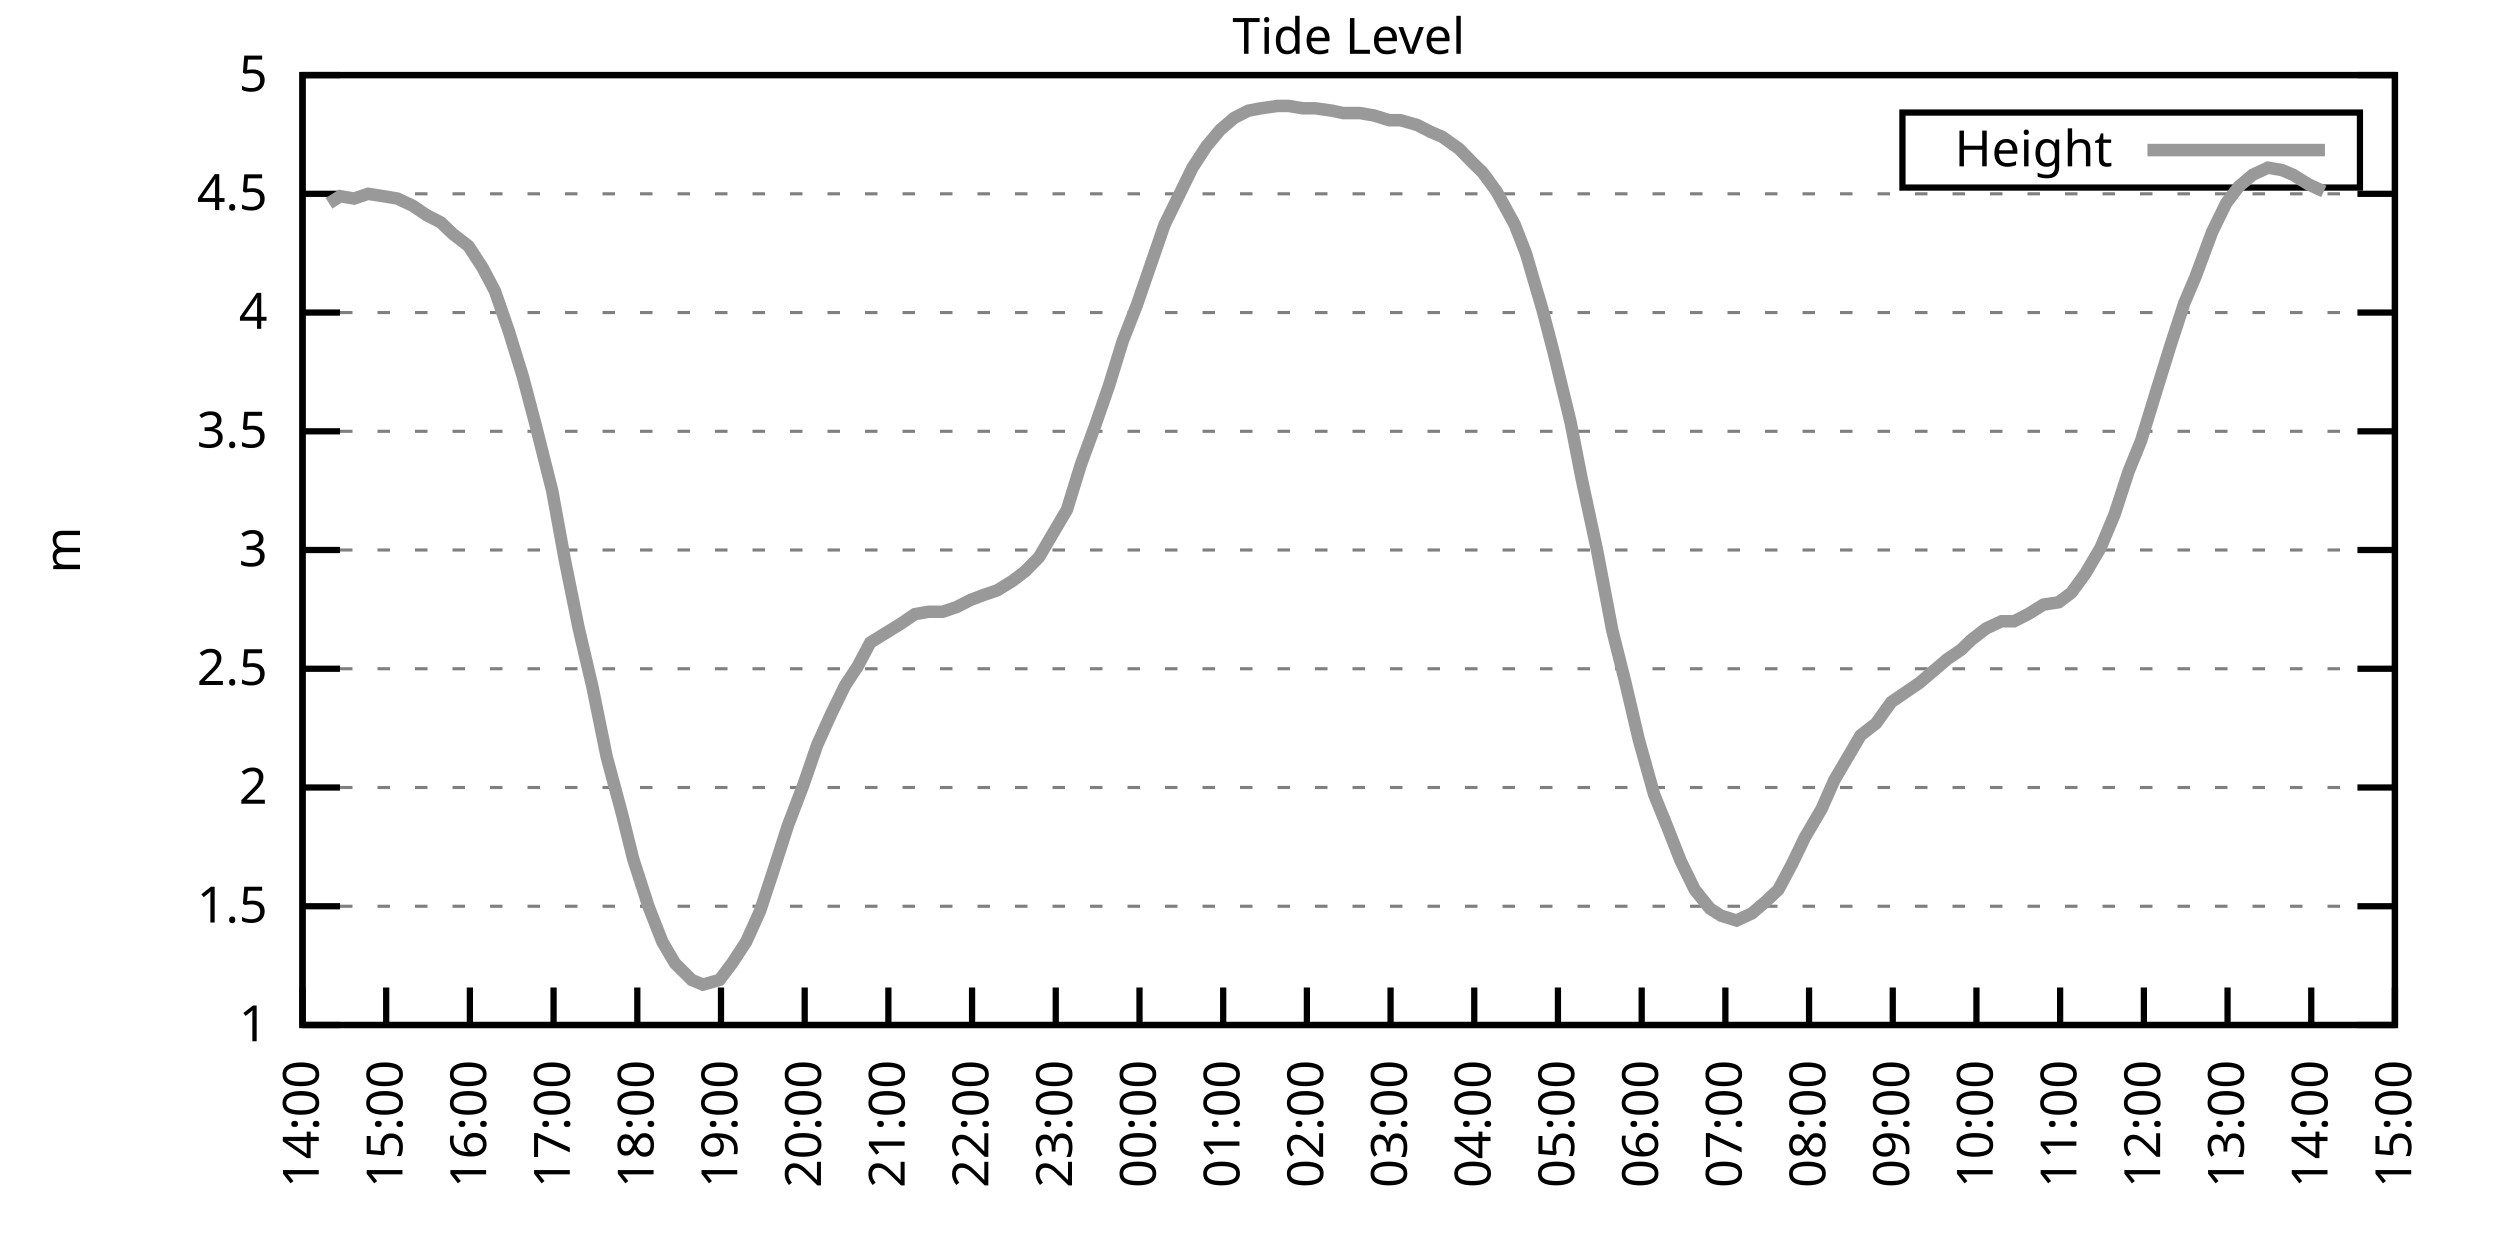
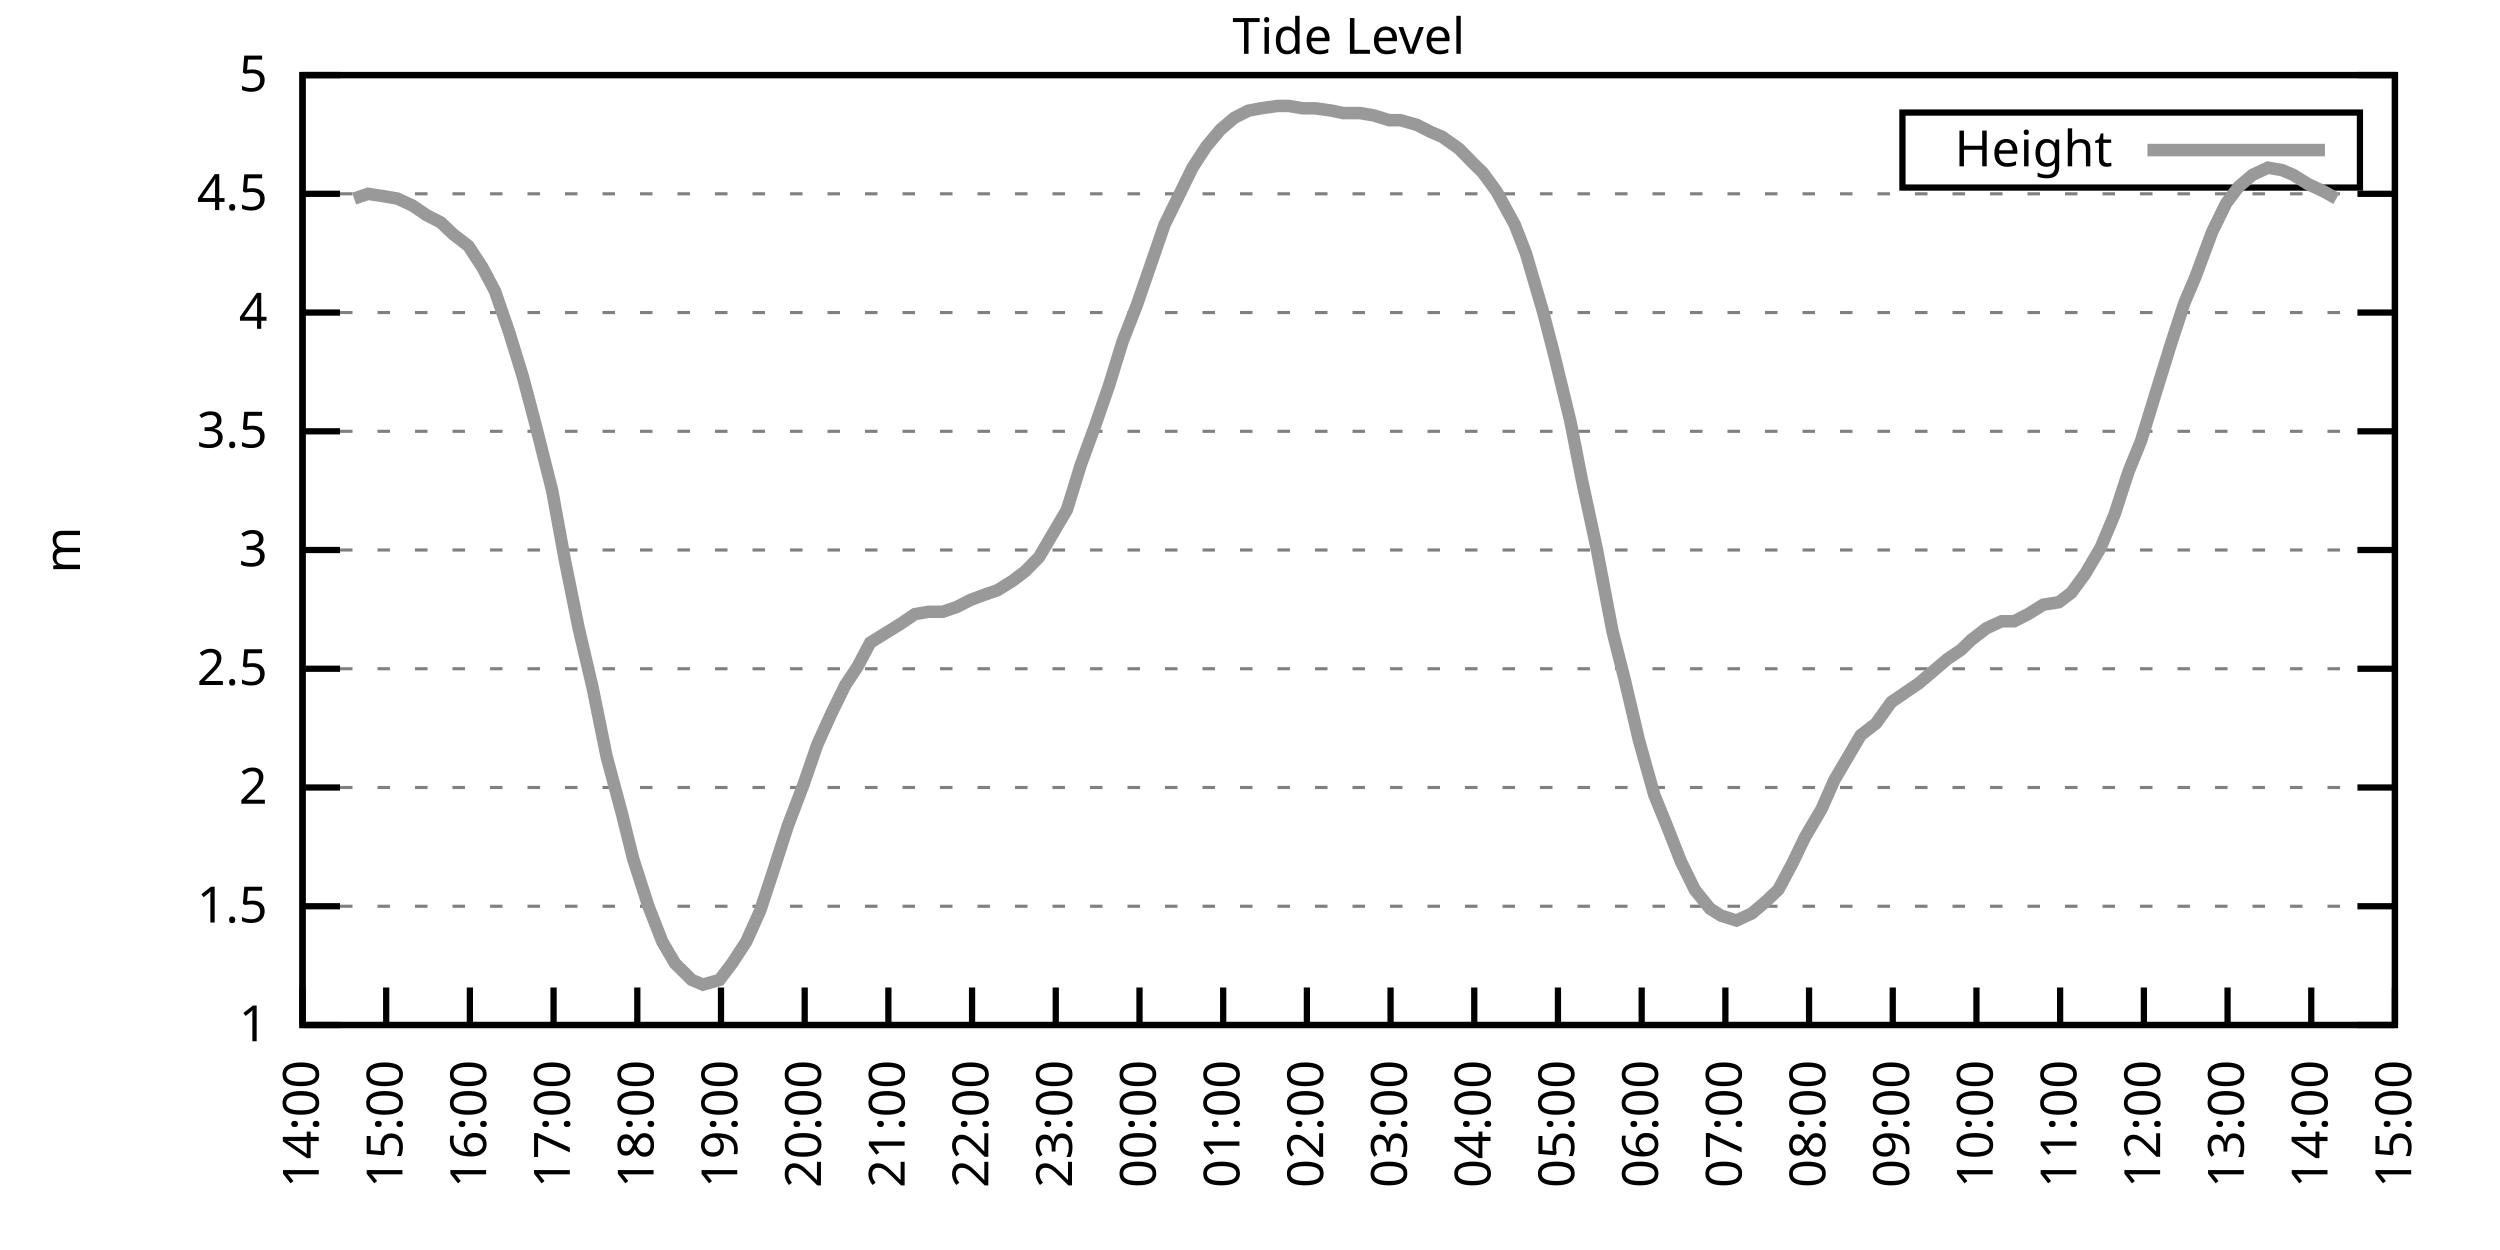
<svg xmlns="http://www.w3.org/2000/svg" xmlns:xlink="http://www.w3.org/1999/xlink" width="400" height="200" viewBox="0 0 400 200">
  <g id="gnuplot_canvas">
    <rect x="0" y="0" width="400" height="200" fill="none" />
    <defs>
      <circle id="gpDot" r="0.5" stroke-width="0.5" stroke="currentColor" />
      <path id="gpPt0" stroke-width="0.333" stroke="currentColor" d="M-1,0 h2 M0,-1 v2" />
      <path id="gpPt1" stroke-width="0.333" stroke="currentColor" d="M-1,-1 L1,1 M1,-1 L-1,1" />
      <path id="gpPt2" stroke-width="0.333" stroke="currentColor" d="M-1,0 L1,0 M0,-1 L0,1 M-1,-1 L1,1 M-1,1 L1,-1" />
      <rect id="gpPt3" stroke-width="0.333" stroke="currentColor" x="-1" y="-1" width="2" height="2" />
      <rect id="gpPt4" stroke-width="0.333" stroke="currentColor" fill="currentColor" x="-1" y="-1" width="2" height="2" />
      <circle id="gpPt5" stroke-width="0.333" stroke="currentColor" cx="0" cy="0" r="1" />
      <use xlink:href="#gpPt5" id="gpPt6" fill="currentColor" stroke="none" />
      <path id="gpPt7" stroke-width="0.333" stroke="currentColor" d="M0,-1.33 L-1.33,0.67 L1.33,0.67 z" />
      <use xlink:href="#gpPt7" id="gpPt8" fill="currentColor" stroke="none" />
      <use xlink:href="#gpPt7" id="gpPt9" stroke="currentColor" transform="rotate(180)" />
      <use xlink:href="#gpPt9" id="gpPt10" fill="currentColor" stroke="none" />
      <use xlink:href="#gpPt3" id="gpPt11" stroke="currentColor" transform="rotate(45)" />
      <use xlink:href="#gpPt11" id="gpPt12" fill="currentColor" stroke="none" />
      <path id="gpPt13" stroke-width="0.333" stroke="currentColor" d="M0,1.330 L1.265,0.411 L0.782,-1.067 L-0.782,-1.076 L-1.265,0.411 z" />
      <use xlink:href="#gpPt13" id="gpPt14" fill="currentColor" stroke="none" />
      <filter id="textbox" filterUnits="objectBoundingBox" x="0" y="0" height="1" width="1">
        <feFlood flood-color="white" flood-opacity="1" result="bgnd" />
        <feComposite in="SourceGraphic" in2="bgnd" operator="atop" />
      </filter>
      <filter id="greybox" filterUnits="objectBoundingBox" x="0" y="0" height="1" width="1">
        <feFlood flood-color="lightgrey" flood-opacity="1" result="grey" />
        <feComposite in="SourceGraphic" in2="grey" operator="atop" />
      </filter>
    </defs>
    <g fill="none" color="white" stroke="currentColor" stroke-width="1.00" stroke-linecap="butt" stroke-linejoin="miter">
</g>
    <g fill="none" color="black" stroke="currentColor" stroke-width="1.00" stroke-linecap="butt" stroke-linejoin="miter">
      <g stroke="none" shape-rendering="crispEdges">
        <polygon fill="rgb(255, 255, 255)" points="48.40,164.00 383.18,164.00 383.18,12.02 48.40,12.02 " />
      </g>
    </g>
    <g fill="none" color="black" stroke="currentColor" stroke-width="1.00" stroke-linecap="butt" stroke-linejoin="miter">
</g>
    <g fill="none" color="black" stroke="black" stroke-width="0.50" stroke-linecap="butt" stroke-linejoin="miter">
</g>
    <g fill="none" color="gray" stroke="currentColor" stroke-width="0.50" stroke-linecap="butt" stroke-linejoin="miter">
      <path stroke="gray" stroke-dasharray="2,4" class="gridline" d="M48.40,164.00 L383.19,164.00  " />
    </g>
    <g fill="none" color="gray" stroke="gray" stroke-width="1.00" stroke-linecap="butt" stroke-linejoin="miter">
</g>
    <g fill="none" color="black" stroke="currentColor" stroke-width="1.00" stroke-linecap="butt" stroke-linejoin="miter">
      <path stroke="black" d="M48.40,164.00 L54.40,164.00 M383.19,164.00 L377.19,164.00  " />
      <g transform="translate(42.80,166.60)" stroke="none" fill="black" font-family="Sans" font-size="8.00" text-anchor="end">
        <text>
          <tspan font-family="Sans"> 1</tspan>
        </text>
      </g>
    </g>
    <g fill="none" color="black" stroke="currentColor" stroke-width="1.00" stroke-linecap="butt" stroke-linejoin="miter">
</g>
    <g fill="none" color="black" stroke="black" stroke-width="0.50" stroke-linecap="butt" stroke-linejoin="miter">
</g>
    <g fill="none" color="gray" stroke="currentColor" stroke-width="0.50" stroke-linecap="butt" stroke-linejoin="miter">
      <path stroke="gray" stroke-dasharray="2,4" class="gridline" d="M48.40,145.00 L383.19,145.00  " />
    </g>
    <g fill="none" color="gray" stroke="gray" stroke-width="1.00" stroke-linecap="butt" stroke-linejoin="miter">
</g>
    <g fill="none" color="black" stroke="currentColor" stroke-width="1.00" stroke-linecap="butt" stroke-linejoin="miter">
      <path stroke="black" d="M48.40,145.00 L54.40,145.00 M383.19,145.00 L377.19,145.00  " />
      <g transform="translate(42.80,147.60)" stroke="none" fill="black" font-family="Sans" font-size="8.00" text-anchor="end">
        <text>
          <tspan font-family="Sans"> 1.5</tspan>
        </text>
      </g>
    </g>
    <g fill="none" color="black" stroke="currentColor" stroke-width="1.00" stroke-linecap="butt" stroke-linejoin="miter">
</g>
    <g fill="none" color="black" stroke="black" stroke-width="0.50" stroke-linecap="butt" stroke-linejoin="miter">
</g>
    <g fill="none" color="gray" stroke="currentColor" stroke-width="0.50" stroke-linecap="butt" stroke-linejoin="miter">
      <path stroke="gray" stroke-dasharray="2,4" class="gridline" d="M48.40,126.00 L383.19,126.00  " />
    </g>
    <g fill="none" color="gray" stroke="gray" stroke-width="1.00" stroke-linecap="butt" stroke-linejoin="miter">
</g>
    <g fill="none" color="black" stroke="currentColor" stroke-width="1.00" stroke-linecap="butt" stroke-linejoin="miter">
      <path stroke="black" d="M48.40,126.00 L54.40,126.00 M383.19,126.00 L377.19,126.00  " />
      <g transform="translate(42.80,128.60)" stroke="none" fill="black" font-family="Sans" font-size="8.00" text-anchor="end">
        <text>
          <tspan font-family="Sans"> 2</tspan>
        </text>
      </g>
    </g>
    <g fill="none" color="black" stroke="currentColor" stroke-width="1.00" stroke-linecap="butt" stroke-linejoin="miter">
</g>
    <g fill="none" color="black" stroke="black" stroke-width="0.50" stroke-linecap="butt" stroke-linejoin="miter">
</g>
    <g fill="none" color="gray" stroke="currentColor" stroke-width="0.50" stroke-linecap="butt" stroke-linejoin="miter">
      <path stroke="gray" stroke-dasharray="2,4" class="gridline" d="M48.40,107.00 L383.19,107.00  " />
    </g>
    <g fill="none" color="gray" stroke="gray" stroke-width="1.00" stroke-linecap="butt" stroke-linejoin="miter">
</g>
    <g fill="none" color="black" stroke="currentColor" stroke-width="1.00" stroke-linecap="butt" stroke-linejoin="miter">
      <path stroke="black" d="M48.40,107.00 L54.40,107.00 M383.19,107.00 L377.19,107.00  " />
      <g transform="translate(42.80,109.60)" stroke="none" fill="black" font-family="Sans" font-size="8.00" text-anchor="end">
        <text>
          <tspan font-family="Sans"> 2.5</tspan>
        </text>
      </g>
    </g>
    <g fill="none" color="black" stroke="currentColor" stroke-width="1.00" stroke-linecap="butt" stroke-linejoin="miter">
</g>
    <g fill="none" color="black" stroke="black" stroke-width="0.50" stroke-linecap="butt" stroke-linejoin="miter">
</g>
    <g fill="none" color="gray" stroke="currentColor" stroke-width="0.50" stroke-linecap="butt" stroke-linejoin="miter">
      <path stroke="gray" stroke-dasharray="2,4" class="gridline" d="M48.40,88.00 L383.19,88.00  " />
    </g>
    <g fill="none" color="gray" stroke="gray" stroke-width="1.00" stroke-linecap="butt" stroke-linejoin="miter">
</g>
    <g fill="none" color="black" stroke="currentColor" stroke-width="1.00" stroke-linecap="butt" stroke-linejoin="miter">
      <path stroke="black" d="M48.40,88.00 L54.40,88.00 M383.19,88.00 L377.19,88.00  " />
      <g transform="translate(42.80,90.60)" stroke="none" fill="black" font-family="Sans" font-size="8.00" text-anchor="end">
        <text>
          <tspan font-family="Sans"> 3</tspan>
        </text>
      </g>
    </g>
    <g fill="none" color="black" stroke="currentColor" stroke-width="1.00" stroke-linecap="butt" stroke-linejoin="miter">
</g>
    <g fill="none" color="black" stroke="black" stroke-width="0.50" stroke-linecap="butt" stroke-linejoin="miter">
</g>
    <g fill="none" color="gray" stroke="currentColor" stroke-width="0.50" stroke-linecap="butt" stroke-linejoin="miter">
      <path stroke="gray" stroke-dasharray="2,4" class="gridline" d="M48.40,69.01 L383.19,69.01  " />
    </g>
    <g fill="none" color="gray" stroke="gray" stroke-width="1.00" stroke-linecap="butt" stroke-linejoin="miter">
</g>
    <g fill="none" color="black" stroke="currentColor" stroke-width="1.00" stroke-linecap="butt" stroke-linejoin="miter">
      <path stroke="black" d="M48.40,69.01 L54.40,69.01 M383.19,69.01 L377.19,69.01  " />
      <g transform="translate(42.80,71.61)" stroke="none" fill="black" font-family="Sans" font-size="8.00" text-anchor="end">
        <text>
          <tspan font-family="Sans"> 3.5</tspan>
        </text>
      </g>
    </g>
    <g fill="none" color="black" stroke="currentColor" stroke-width="1.00" stroke-linecap="butt" stroke-linejoin="miter">
</g>
    <g fill="none" color="black" stroke="black" stroke-width="0.50" stroke-linecap="butt" stroke-linejoin="miter">
</g>
    <g fill="none" color="gray" stroke="currentColor" stroke-width="0.50" stroke-linecap="butt" stroke-linejoin="miter">
      <path stroke="gray" stroke-dasharray="2,4" class="gridline" d="M48.40,50.01 L383.19,50.01  " />
    </g>
    <g fill="none" color="gray" stroke="gray" stroke-width="1.00" stroke-linecap="butt" stroke-linejoin="miter">
</g>
    <g fill="none" color="black" stroke="currentColor" stroke-width="1.00" stroke-linecap="butt" stroke-linejoin="miter">
      <path stroke="black" d="M48.40,50.01 L54.40,50.01 M383.19,50.01 L377.19,50.01  " />
      <g transform="translate(42.80,52.61)" stroke="none" fill="black" font-family="Sans" font-size="8.00" text-anchor="end">
        <text>
          <tspan font-family="Sans"> 4</tspan>
        </text>
      </g>
    </g>
    <g fill="none" color="black" stroke="currentColor" stroke-width="1.00" stroke-linecap="butt" stroke-linejoin="miter">
</g>
    <g fill="none" color="black" stroke="black" stroke-width="0.50" stroke-linecap="butt" stroke-linejoin="miter">
</g>
    <g fill="none" color="gray" stroke="currentColor" stroke-width="0.50" stroke-linecap="butt" stroke-linejoin="miter">
      <path stroke="gray" stroke-dasharray="2,4" class="gridline" d="M48.40,31.01 L383.19,31.01  " />
    </g>
    <g fill="none" color="gray" stroke="gray" stroke-width="1.00" stroke-linecap="butt" stroke-linejoin="miter">
</g>
    <g fill="none" color="black" stroke="currentColor" stroke-width="1.00" stroke-linecap="butt" stroke-linejoin="miter">
      <path stroke="black" d="M48.40,31.01 L54.40,31.01 M383.19,31.01 L377.19,31.01  " />
      <g transform="translate(42.80,33.61)" stroke="none" fill="black" font-family="Sans" font-size="8.00" text-anchor="end">
        <text>
          <tspan font-family="Sans"> 4.5</tspan>
        </text>
      </g>
    </g>
    <g fill="none" color="black" stroke="currentColor" stroke-width="1.00" stroke-linecap="butt" stroke-linejoin="miter">
</g>
    <g fill="none" color="black" stroke="black" stroke-width="0.50" stroke-linecap="butt" stroke-linejoin="miter">
</g>
    <g fill="none" color="gray" stroke="currentColor" stroke-width="0.50" stroke-linecap="butt" stroke-linejoin="miter">
      <path stroke="gray" stroke-dasharray="2,4" class="gridline" d="M48.40,12.01 L383.19,12.01  " />
    </g>
    <g fill="none" color="gray" stroke="gray" stroke-width="1.00" stroke-linecap="butt" stroke-linejoin="miter">
</g>
    <g fill="none" color="black" stroke="currentColor" stroke-width="1.00" stroke-linecap="butt" stroke-linejoin="miter">
      <path stroke="black" d="M48.40,12.01 L54.40,12.01 M383.19,12.01 L377.19,12.01  " />
      <g transform="translate(42.80,14.61)" stroke="none" fill="black" font-family="Sans" font-size="8.00" text-anchor="end">
        <text>
          <tspan font-family="Sans"> 5</tspan>
        </text>
      </g>
    </g>
    <g fill="none" color="black" stroke="currentColor" stroke-width="1.00" stroke-linecap="butt" stroke-linejoin="miter">
      <path stroke="black" d="M48.40,164.00 L48.40,158.00  " />
      <g transform="translate(51.00,169.60) rotate(270.00)" stroke="none" fill="black" font-family="Sans" font-size="8.00" text-anchor="end">
        <text>
          <tspan font-family="Sans">14:00</tspan>
        </text>
      </g>
    </g>
    <g fill="none" color="black" stroke="currentColor" stroke-width="1.00" stroke-linecap="butt" stroke-linejoin="miter">
      <path stroke="black" d="M61.79,164.00 L61.79,158.00  " />
      <g transform="translate(64.39,169.60) rotate(270.00)" stroke="none" fill="black" font-family="Sans" font-size="8.00" text-anchor="end">
        <text>
          <tspan font-family="Sans">15:00</tspan>
        </text>
      </g>
    </g>
    <g fill="none" color="black" stroke="currentColor" stroke-width="1.00" stroke-linecap="butt" stroke-linejoin="miter">
      <path stroke="black" d="M75.18,164.00 L75.18,158.00  " />
      <g transform="translate(77.78,169.60) rotate(270.00)" stroke="none" fill="black" font-family="Sans" font-size="8.00" text-anchor="end">
        <text>
          <tspan font-family="Sans">16:00</tspan>
        </text>
      </g>
    </g>
    <g fill="none" color="black" stroke="currentColor" stroke-width="1.00" stroke-linecap="butt" stroke-linejoin="miter">
      <path stroke="black" d="M88.57,164.00 L88.57,158.00  " />
      <g transform="translate(91.17,169.60) rotate(270.00)" stroke="none" fill="black" font-family="Sans" font-size="8.00" text-anchor="end">
        <text>
          <tspan font-family="Sans">17:00</tspan>
        </text>
      </g>
    </g>
    <g fill="none" color="black" stroke="currentColor" stroke-width="1.00" stroke-linecap="butt" stroke-linejoin="miter">
      <path stroke="black" d="M101.97,164.00 L101.97,158.00  " />
      <g transform="translate(104.57,169.60) rotate(270.00)" stroke="none" fill="black" font-family="Sans" font-size="8.00" text-anchor="end">
        <text>
          <tspan font-family="Sans">18:00</tspan>
        </text>
      </g>
    </g>
    <g fill="none" color="black" stroke="currentColor" stroke-width="1.00" stroke-linecap="butt" stroke-linejoin="miter">
      <path stroke="black" d="M115.36,164.00 L115.36,158.00  " />
      <g transform="translate(117.96,169.60) rotate(270.00)" stroke="none" fill="black" font-family="Sans" font-size="8.00" text-anchor="end">
        <text>
          <tspan font-family="Sans">19:00</tspan>
        </text>
      </g>
    </g>
    <g fill="none" color="black" stroke="currentColor" stroke-width="1.00" stroke-linecap="butt" stroke-linejoin="miter">
      <path stroke="black" d="M128.75,164.00 L128.75,158.00  " />
      <g transform="translate(131.35,169.60) rotate(270.00)" stroke="none" fill="black" font-family="Sans" font-size="8.00" text-anchor="end">
        <text>
          <tspan font-family="Sans">20:00</tspan>
        </text>
      </g>
    </g>
    <g fill="none" color="black" stroke="currentColor" stroke-width="1.00" stroke-linecap="butt" stroke-linejoin="miter">
      <path stroke="black" d="M142.14,164.00 L142.14,158.00  " />
      <g transform="translate(144.74,169.60) rotate(270.00)" stroke="none" fill="black" font-family="Sans" font-size="8.00" text-anchor="end">
        <text>
          <tspan font-family="Sans">21:00</tspan>
        </text>
      </g>
    </g>
    <g fill="none" color="black" stroke="currentColor" stroke-width="1.00" stroke-linecap="butt" stroke-linejoin="miter">
      <path stroke="black" d="M155.53,164.00 L155.53,158.00  " />
      <g transform="translate(158.13,169.60) rotate(270.00)" stroke="none" fill="black" font-family="Sans" font-size="8.00" text-anchor="end">
        <text>
          <tspan font-family="Sans">22:00</tspan>
        </text>
      </g>
    </g>
    <g fill="none" color="black" stroke="currentColor" stroke-width="1.00" stroke-linecap="butt" stroke-linejoin="miter">
      <path stroke="black" d="M168.92,164.00 L168.92,158.00  " />
      <g transform="translate(171.52,169.60) rotate(270.00)" stroke="none" fill="black" font-family="Sans" font-size="8.00" text-anchor="end">
        <text>
          <tspan font-family="Sans">23:00</tspan>
        </text>
      </g>
    </g>
    <g fill="none" color="black" stroke="currentColor" stroke-width="1.00" stroke-linecap="butt" stroke-linejoin="miter">
      <path stroke="black" d="M182.32,164.00 L182.32,158.00  " />
      <g transform="translate(184.92,169.60) rotate(270.00)" stroke="none" fill="black" font-family="Sans" font-size="8.00" text-anchor="end">
        <text>
          <tspan font-family="Sans">00:00</tspan>
        </text>
      </g>
    </g>
    <g fill="none" color="black" stroke="currentColor" stroke-width="1.00" stroke-linecap="butt" stroke-linejoin="miter">
      <path stroke="black" d="M195.71,164.00 L195.71,158.00  " />
      <g transform="translate(198.31,169.60) rotate(270.00)" stroke="none" fill="black" font-family="Sans" font-size="8.00" text-anchor="end">
        <text>
          <tspan font-family="Sans">01:00</tspan>
        </text>
      </g>
    </g>
    <g fill="none" color="black" stroke="currentColor" stroke-width="1.00" stroke-linecap="butt" stroke-linejoin="miter">
      <path stroke="black" d="M209.10,164.00 L209.10,158.00  " />
      <g transform="translate(211.70,169.60) rotate(270.00)" stroke="none" fill="black" font-family="Sans" font-size="8.00" text-anchor="end">
        <text>
          <tspan font-family="Sans">02:00</tspan>
        </text>
      </g>
    </g>
    <g fill="none" color="black" stroke="currentColor" stroke-width="1.00" stroke-linecap="butt" stroke-linejoin="miter">
      <path stroke="black" d="M222.49,164.00 L222.49,158.00  " />
      <g transform="translate(225.09,169.60) rotate(270.00)" stroke="none" fill="black" font-family="Sans" font-size="8.00" text-anchor="end">
        <text>
          <tspan font-family="Sans">03:00</tspan>
        </text>
      </g>
    </g>
    <g fill="none" color="black" stroke="currentColor" stroke-width="1.00" stroke-linecap="butt" stroke-linejoin="miter">
      <path stroke="black" d="M235.88,164.00 L235.88,158.00  " />
      <g transform="translate(238.48,169.60) rotate(270.00)" stroke="none" fill="black" font-family="Sans" font-size="8.00" text-anchor="end">
        <text>
          <tspan font-family="Sans">04:00</tspan>
        </text>
      </g>
    </g>
    <g fill="none" color="black" stroke="currentColor" stroke-width="1.00" stroke-linecap="butt" stroke-linejoin="miter">
      <path stroke="black" d="M249.27,164.00 L249.27,158.00  " />
      <g transform="translate(251.87,169.60) rotate(270.00)" stroke="none" fill="black" font-family="Sans" font-size="8.00" text-anchor="end">
        <text>
          <tspan font-family="Sans">05:00</tspan>
        </text>
      </g>
    </g>
    <g fill="none" color="black" stroke="currentColor" stroke-width="1.00" stroke-linecap="butt" stroke-linejoin="miter">
      <path stroke="black" d="M262.67,164.00 L262.67,158.00  " />
      <g transform="translate(265.27,169.60) rotate(270.00)" stroke="none" fill="black" font-family="Sans" font-size="8.00" text-anchor="end">
        <text>
          <tspan font-family="Sans">06:00</tspan>
        </text>
      </g>
    </g>
    <g fill="none" color="black" stroke="currentColor" stroke-width="1.00" stroke-linecap="butt" stroke-linejoin="miter">
      <path stroke="black" d="M276.06,164.00 L276.06,158.00  " />
      <g transform="translate(278.66,169.60) rotate(270.00)" stroke="none" fill="black" font-family="Sans" font-size="8.00" text-anchor="end">
        <text>
          <tspan font-family="Sans">07:00</tspan>
        </text>
      </g>
    </g>
    <g fill="none" color="black" stroke="currentColor" stroke-width="1.00" stroke-linecap="butt" stroke-linejoin="miter">
      <path stroke="black" d="M289.45,164.00 L289.45,158.00  " />
      <g transform="translate(292.05,169.60) rotate(270.00)" stroke="none" fill="black" font-family="Sans" font-size="8.00" text-anchor="end">
        <text>
          <tspan font-family="Sans">08:00</tspan>
        </text>
      </g>
    </g>
    <g fill="none" color="black" stroke="currentColor" stroke-width="1.00" stroke-linecap="butt" stroke-linejoin="miter">
      <path stroke="black" d="M302.84,164.00 L302.84,158.00  " />
      <g transform="translate(305.44,169.60) rotate(270.00)" stroke="none" fill="black" font-family="Sans" font-size="8.00" text-anchor="end">
        <text>
          <tspan font-family="Sans">09:00</tspan>
        </text>
      </g>
    </g>
    <g fill="none" color="black" stroke="currentColor" stroke-width="1.00" stroke-linecap="butt" stroke-linejoin="miter">
      <path stroke="black" d="M316.23,164.00 L316.23,158.00  " />
      <g transform="translate(318.83,169.60) rotate(270.00)" stroke="none" fill="black" font-family="Sans" font-size="8.00" text-anchor="end">
        <text>
          <tspan font-family="Sans">10:00</tspan>
        </text>
      </g>
    </g>
    <g fill="none" color="black" stroke="currentColor" stroke-width="1.00" stroke-linecap="butt" stroke-linejoin="miter">
      <path stroke="black" d="M329.62,164.00 L329.62,158.00  " />
      <g transform="translate(332.22,169.60) rotate(270.00)" stroke="none" fill="black" font-family="Sans" font-size="8.00" text-anchor="end">
        <text>
          <tspan font-family="Sans">11:00</tspan>
        </text>
      </g>
    </g>
    <g fill="none" color="black" stroke="currentColor" stroke-width="1.00" stroke-linecap="butt" stroke-linejoin="miter">
      <path stroke="black" d="M343.02,164.00 L343.02,158.00  " />
      <g transform="translate(345.62,169.60) rotate(270.00)" stroke="none" fill="black" font-family="Sans" font-size="8.00" text-anchor="end">
        <text>
          <tspan font-family="Sans">12:00</tspan>
        </text>
      </g>
    </g>
    <g fill="none" color="black" stroke="currentColor" stroke-width="1.00" stroke-linecap="butt" stroke-linejoin="miter">
      <path stroke="black" d="M356.41,164.00 L356.41,158.00  " />
      <g transform="translate(359.01,169.60) rotate(270.00)" stroke="none" fill="black" font-family="Sans" font-size="8.00" text-anchor="end">
        <text>
          <tspan font-family="Sans">13:00</tspan>
        </text>
      </g>
    </g>
    <g fill="none" color="black" stroke="currentColor" stroke-width="1.00" stroke-linecap="butt" stroke-linejoin="miter">
      <path stroke="black" d="M369.80,164.00 L369.80,158.00  " />
      <g transform="translate(372.40,169.60) rotate(270.00)" stroke="none" fill="black" font-family="Sans" font-size="8.00" text-anchor="end">
        <text>
          <tspan font-family="Sans">14:00</tspan>
        </text>
      </g>
    </g>
    <g fill="none" color="black" stroke="currentColor" stroke-width="1.00" stroke-linecap="butt" stroke-linejoin="miter">
      <path stroke="black" d="M383.19,164.00 L383.19,158.00  " />
      <g transform="translate(385.79,169.60) rotate(270.00)" stroke="none" fill="black" font-family="Sans" font-size="8.00" text-anchor="end">
        <text>
          <tspan font-family="Sans">15:00</tspan>
        </text>
      </g>
    </g>
    <g fill="none" color="black" stroke="currentColor" stroke-width="1.00" stroke-linecap="butt" stroke-linejoin="miter">
</g>
    <g fill="none" color="black" stroke="currentColor" stroke-width="1.00" stroke-linecap="butt" stroke-linejoin="miter">
      <path stroke="black" d="M48.40,12.01 L48.40,164.00 L383.19,164.00 L383.19,12.01 L48.40,12.01 Z  " />
    </g>
    <g fill="none" color="black" stroke="currentColor" stroke-width="1.00" stroke-linecap="butt" stroke-linejoin="miter">
</g>
    <g fill="none" color="black" stroke="currentColor" stroke-width="1.00" stroke-linecap="butt" stroke-linejoin="miter">
      <path stroke="black" d="M304.39,30.01 L304.39,18.01 L377.59,18.01 L377.59,30.01 L304.39,30.01 Z  " />
    </g>
    <g id="Tide_level_plot_1">
      <g fill="none" color="white" stroke="black" stroke-width="2.00" stroke-linecap="butt" stroke-linejoin="miter">
</g>
      <g fill="none" color="black" stroke="currentColor" stroke-width="2.00" stroke-linecap="butt" stroke-linejoin="miter">
        <g transform="translate(337.99,26.61)" stroke="none" fill="black" font-family="Sans" font-size="8.00" text-anchor="end">
          <text>
            <tspan font-family="Sans">Height</tspan>
          </text>
        </g>
      </g>
      <g fill="none" color="black" stroke="currentColor" stroke-width="2.00" stroke-linecap="butt" stroke-linejoin="miter">
-         <path stroke="rgb(153, 153, 153)" d="M343.59,24.01 L371.99,24.01 M52.64,32.53 L54.43,31.39 L56.66,31.77 L58.89,31.01 L61.35,31.39 L63.58,31.77   L66.03,32.91 L68.26,34.43 L70.50,35.57 L72.50,37.47 L74.96,39.37 L77.19,42.79 L79.20,46.59 L81.43,53.05   L83.66,60.27 L85.67,67.87 L88.35,78.51 L90.36,89.52 L92.59,100.54 L94.82,110.04 L97.06,121.06 L99.51,130.18   L101.30,137.40 L103.75,145.00 L105.98,150.70 L107.99,154.12 L110.67,156.78 L112.46,157.54 L115.13,156.78 L117.14,154.12   L119.38,150.70 L121.61,145.76 L123.62,139.68 L126.07,132.08 L128.53,125.62 L130.76,119.16 L132.99,114.22 L135.22,109.66   L137.23,106.62 L139.24,102.82 L141.69,101.30 L144.15,99.78 L146.38,98.26 L148.61,97.88 L150.85,97.88 L153.08,97.12   L155.31,95.98 L157.32,95.22 L159.55,94.46 L162.01,92.94 L164.01,91.42 L166.25,89.14 L168.25,85.73 L170.71,81.55   L172.94,74.33 L175.17,68.25 L177.41,61.79 L179.64,54.57 L181.87,48.87 L184.10,42.41 L186.33,35.95 L188.57,31.39   L190.80,26.83 L193.03,23.41 L195.26,20.75 L197.49,18.85 L199.73,17.71 L201.73,17.33 L204.41,16.95 L206.20,16.95   L208.43,17.33 L210.44,17.33 L213.12,17.71 L214.90,18.09 L217.58,18.09 L219.81,18.47 L222.27,19.23 L224.05,19.23   L226.73,19.99 L228.96,21.13 L230.75,21.89 L233.43,23.79 L235.66,26.07 L237.22,27.59 L239.45,30.63 L242.36,35.95   L244.14,40.51 L246.82,49.63 L248.60,56.47 L251.28,67.49 L253.07,76.61 L255.52,88.00 L257.98,100.92 L259.99,108.90   L262.22,118.40 L264.67,127.14 L266.68,132.08 L268.92,137.78 L271.15,142.34 L273.60,145.38 L275.39,146.52 L277.84,147.28   L280.30,146.14 L282.53,144.24 L284.54,142.34 L286.77,138.16 L288.78,133.98 L291.46,129.42 L293.47,124.86 L295.70,121.06   L297.71,117.64 L300.16,115.74 L302.62,112.32 L304.85,110.80 L307.08,109.28 L309.31,107.38 L311.54,105.48 L313.78,103.96   L315.34,102.44 L317.79,100.54 L320.25,99.40 L322.26,99.40 L324.49,98.26 L326.95,96.74 L329.40,96.36 L331.41,94.84   L333.64,91.80 L336.10,87.63 L338.33,82.31 L340.56,75.47 L342.57,70.53 L345.02,62.55 L347.26,55.33 L349.49,48.49   L351.27,44.31 L353.95,37.09 L356.18,32.53 L358.19,29.87 L360.42,27.97 L362.88,26.83 L365.11,27.21 L366.90,27.97   L369.35,29.49 L371.81,30.63  " />
+         <path stroke="rgb(153, 153, 153)" d="M343.59,24.01 L371.99,24.01 M56.66,31.77 L58.89,31.01 L61.35,31.39 L63.58,31.77 L66.03,32.91 L68.26,34.43   L70.50,35.57 L72.50,37.47 L74.96,39.37 L77.19,42.79 L79.20,46.59 L81.43,53.05 L83.66,60.27 L85.67,67.87   L88.35,78.51 L90.36,89.52 L92.59,100.54 L94.82,110.04 L97.06,121.06 L99.51,130.18 L101.30,137.40 L103.75,145.00   L105.98,150.70 L107.99,154.12 L110.67,156.78 L112.46,157.54 L115.13,156.78 L117.14,154.12 L119.38,150.70 L121.61,145.76   L123.62,139.68 L126.07,132.08 L128.53,125.62 L130.76,119.16 L132.99,114.22 L135.22,109.66 L137.23,106.62 L139.24,102.82   L141.69,101.30 L144.15,99.78 L146.38,98.26 L148.61,97.88 L150.85,97.88 L153.08,97.12 L155.31,95.98 L157.32,95.22   L159.55,94.46 L162.01,92.94 L164.01,91.42 L166.25,89.14 L168.25,85.73 L170.71,81.55 L172.94,74.33 L175.17,68.25   L177.41,61.79 L179.64,54.57 L181.87,48.87 L184.10,42.41 L186.33,35.95 L188.57,31.39 L190.80,26.83 L193.03,23.41   L195.26,20.75 L197.49,18.85 L199.73,17.71 L201.73,17.33 L204.41,16.95 L206.20,16.95 L208.43,17.33 L210.44,17.33   L213.12,17.71 L214.90,18.09 L217.58,18.09 L219.81,18.47 L222.27,19.23 L224.05,19.23 L226.73,19.99 L228.96,21.13   L230.75,21.89 L233.43,23.79 L235.66,26.07 L237.22,27.59 L239.45,30.63 L242.36,35.95 L244.14,40.51 L246.82,49.63   L248.60,56.47 L251.28,67.49 L253.07,76.61 L255.52,88.00 L257.98,100.92 L259.99,108.90 L262.22,118.40 L264.67,127.14   L266.68,132.08 L268.92,137.78 L271.15,142.34 L273.60,145.38 L275.39,146.52 L277.84,147.28 L280.30,146.14 L282.53,144.24   L284.54,142.34 L286.77,138.16 L288.78,133.98 L291.46,129.42 L293.47,124.86 L295.70,121.06 L297.71,117.64 L300.16,115.74   L302.62,112.32 L304.85,110.80 L307.08,109.28 L309.31,107.38 L311.54,105.48 L313.78,103.96 L315.34,102.44 L317.79,100.54   L320.25,99.40 L322.26,99.40 L324.49,98.26 L326.95,96.74 L329.40,96.36 L331.41,94.84 L333.64,91.80 L336.10,87.63   L338.33,82.31 L340.56,75.47 L342.57,70.53 L345.02,62.55 L347.26,55.33 L349.49,48.49 L351.27,44.31 L353.95,37.09   L356.18,32.53 L358.19,29.87 L360.42,27.97 L362.88,26.83 L365.11,27.21 L366.90,27.97 L369.35,29.49 L371.81,30.63   L373.82,31.77  " />
      </g>
    </g>
    <g fill="none" color="black" stroke="currentColor" stroke-width="2.00" stroke-linecap="butt" stroke-linejoin="miter">
</g>
    <g fill="none" color="black" stroke="black" stroke-width="1.00" stroke-linecap="butt" stroke-linejoin="miter">
</g>
    <g fill="none" color="black" stroke="currentColor" stroke-width="1.00" stroke-linecap="butt" stroke-linejoin="miter">
      <path stroke="black" d="M48.40,12.01 L48.40,164.00 L383.19,164.00 L383.19,12.01 L48.40,12.01 Z  " />
      <g transform="translate(12.80,88.01) rotate(270.00)" stroke="none" fill="black" font-family="Sans" font-size="8.00" text-anchor="middle">
        <text>
          <tspan font-family="Sans">m</tspan>
        </text>
      </g>
    </g>
    <g fill="none" color="black" stroke="currentColor" stroke-width="1.00" stroke-linecap="butt" stroke-linejoin="miter">
</g>
    <g fill="none" color="black" stroke="currentColor" stroke-width="1.00" stroke-linecap="butt" stroke-linejoin="miter">
      <g transform="translate(215.79,8.61)" stroke="none" fill="black" font-family="Sans" font-size="8.00" text-anchor="middle">
        <text>
          <tspan font-family="Sans">Tide Level</tspan>
        </text>
      </g>
    </g>
    <g fill="none" color="black" stroke="currentColor" stroke-width="1.00" stroke-linecap="butt" stroke-linejoin="miter">
</g>
  </g>
</svg>
